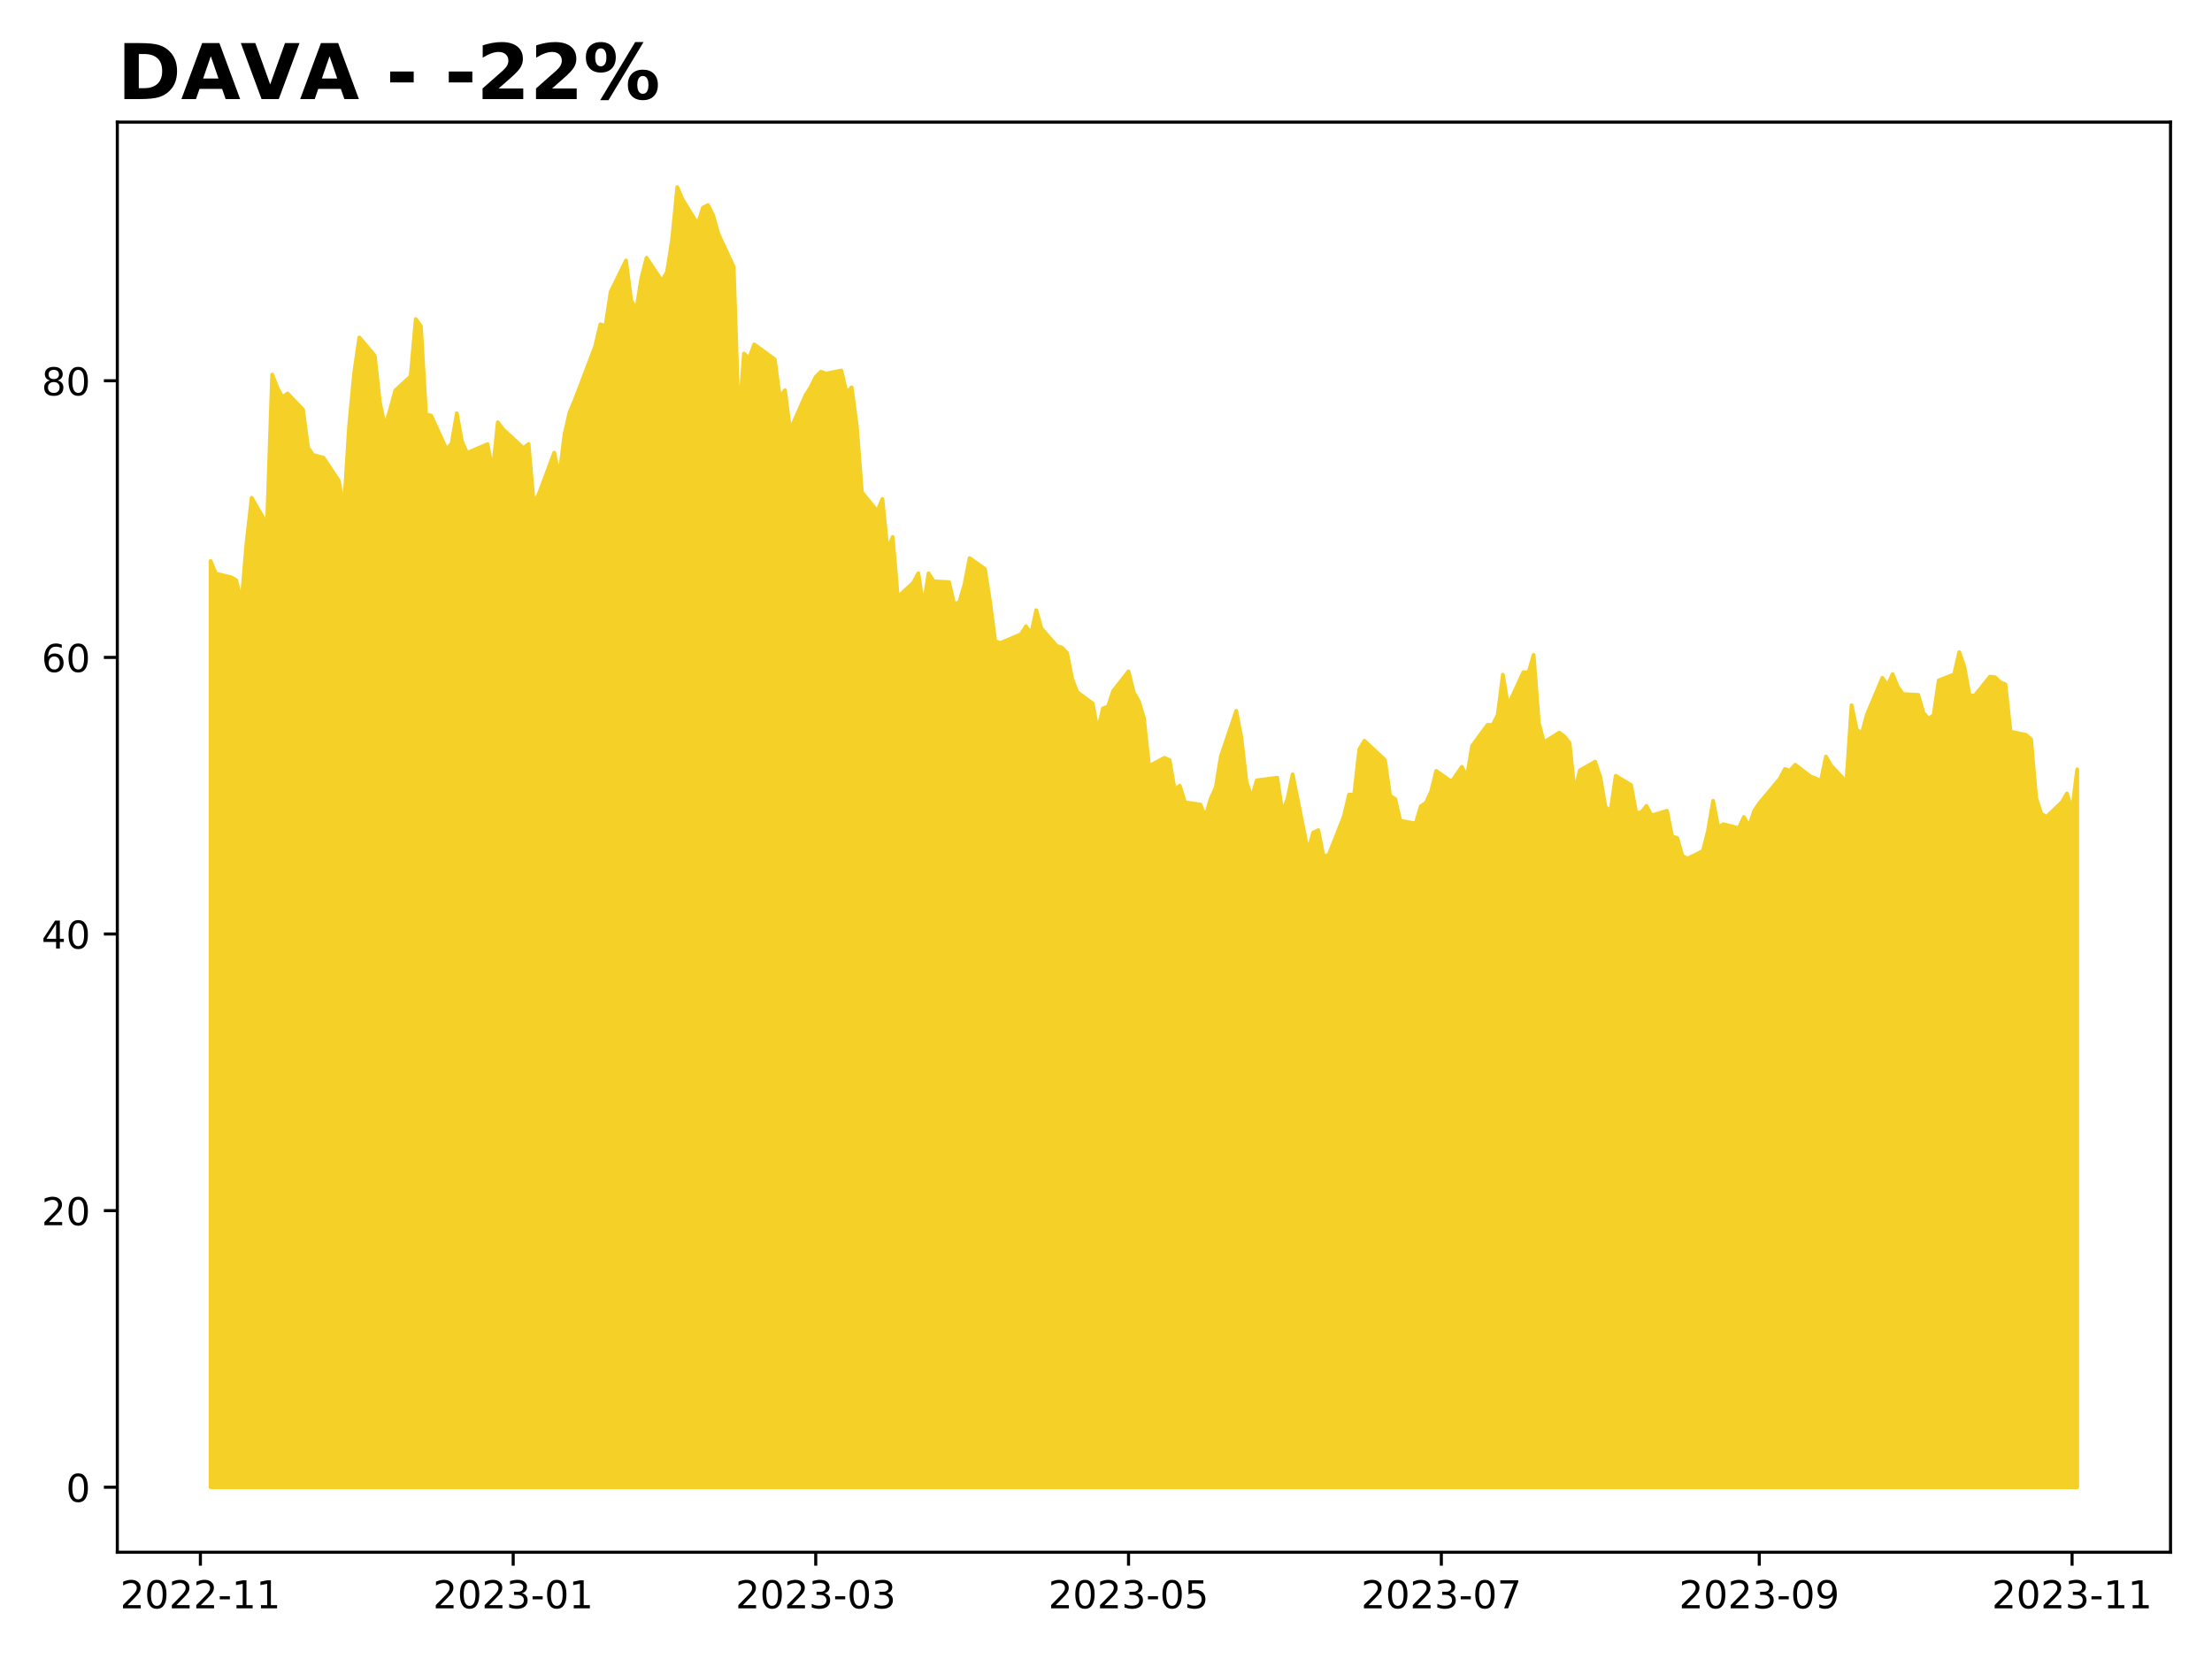
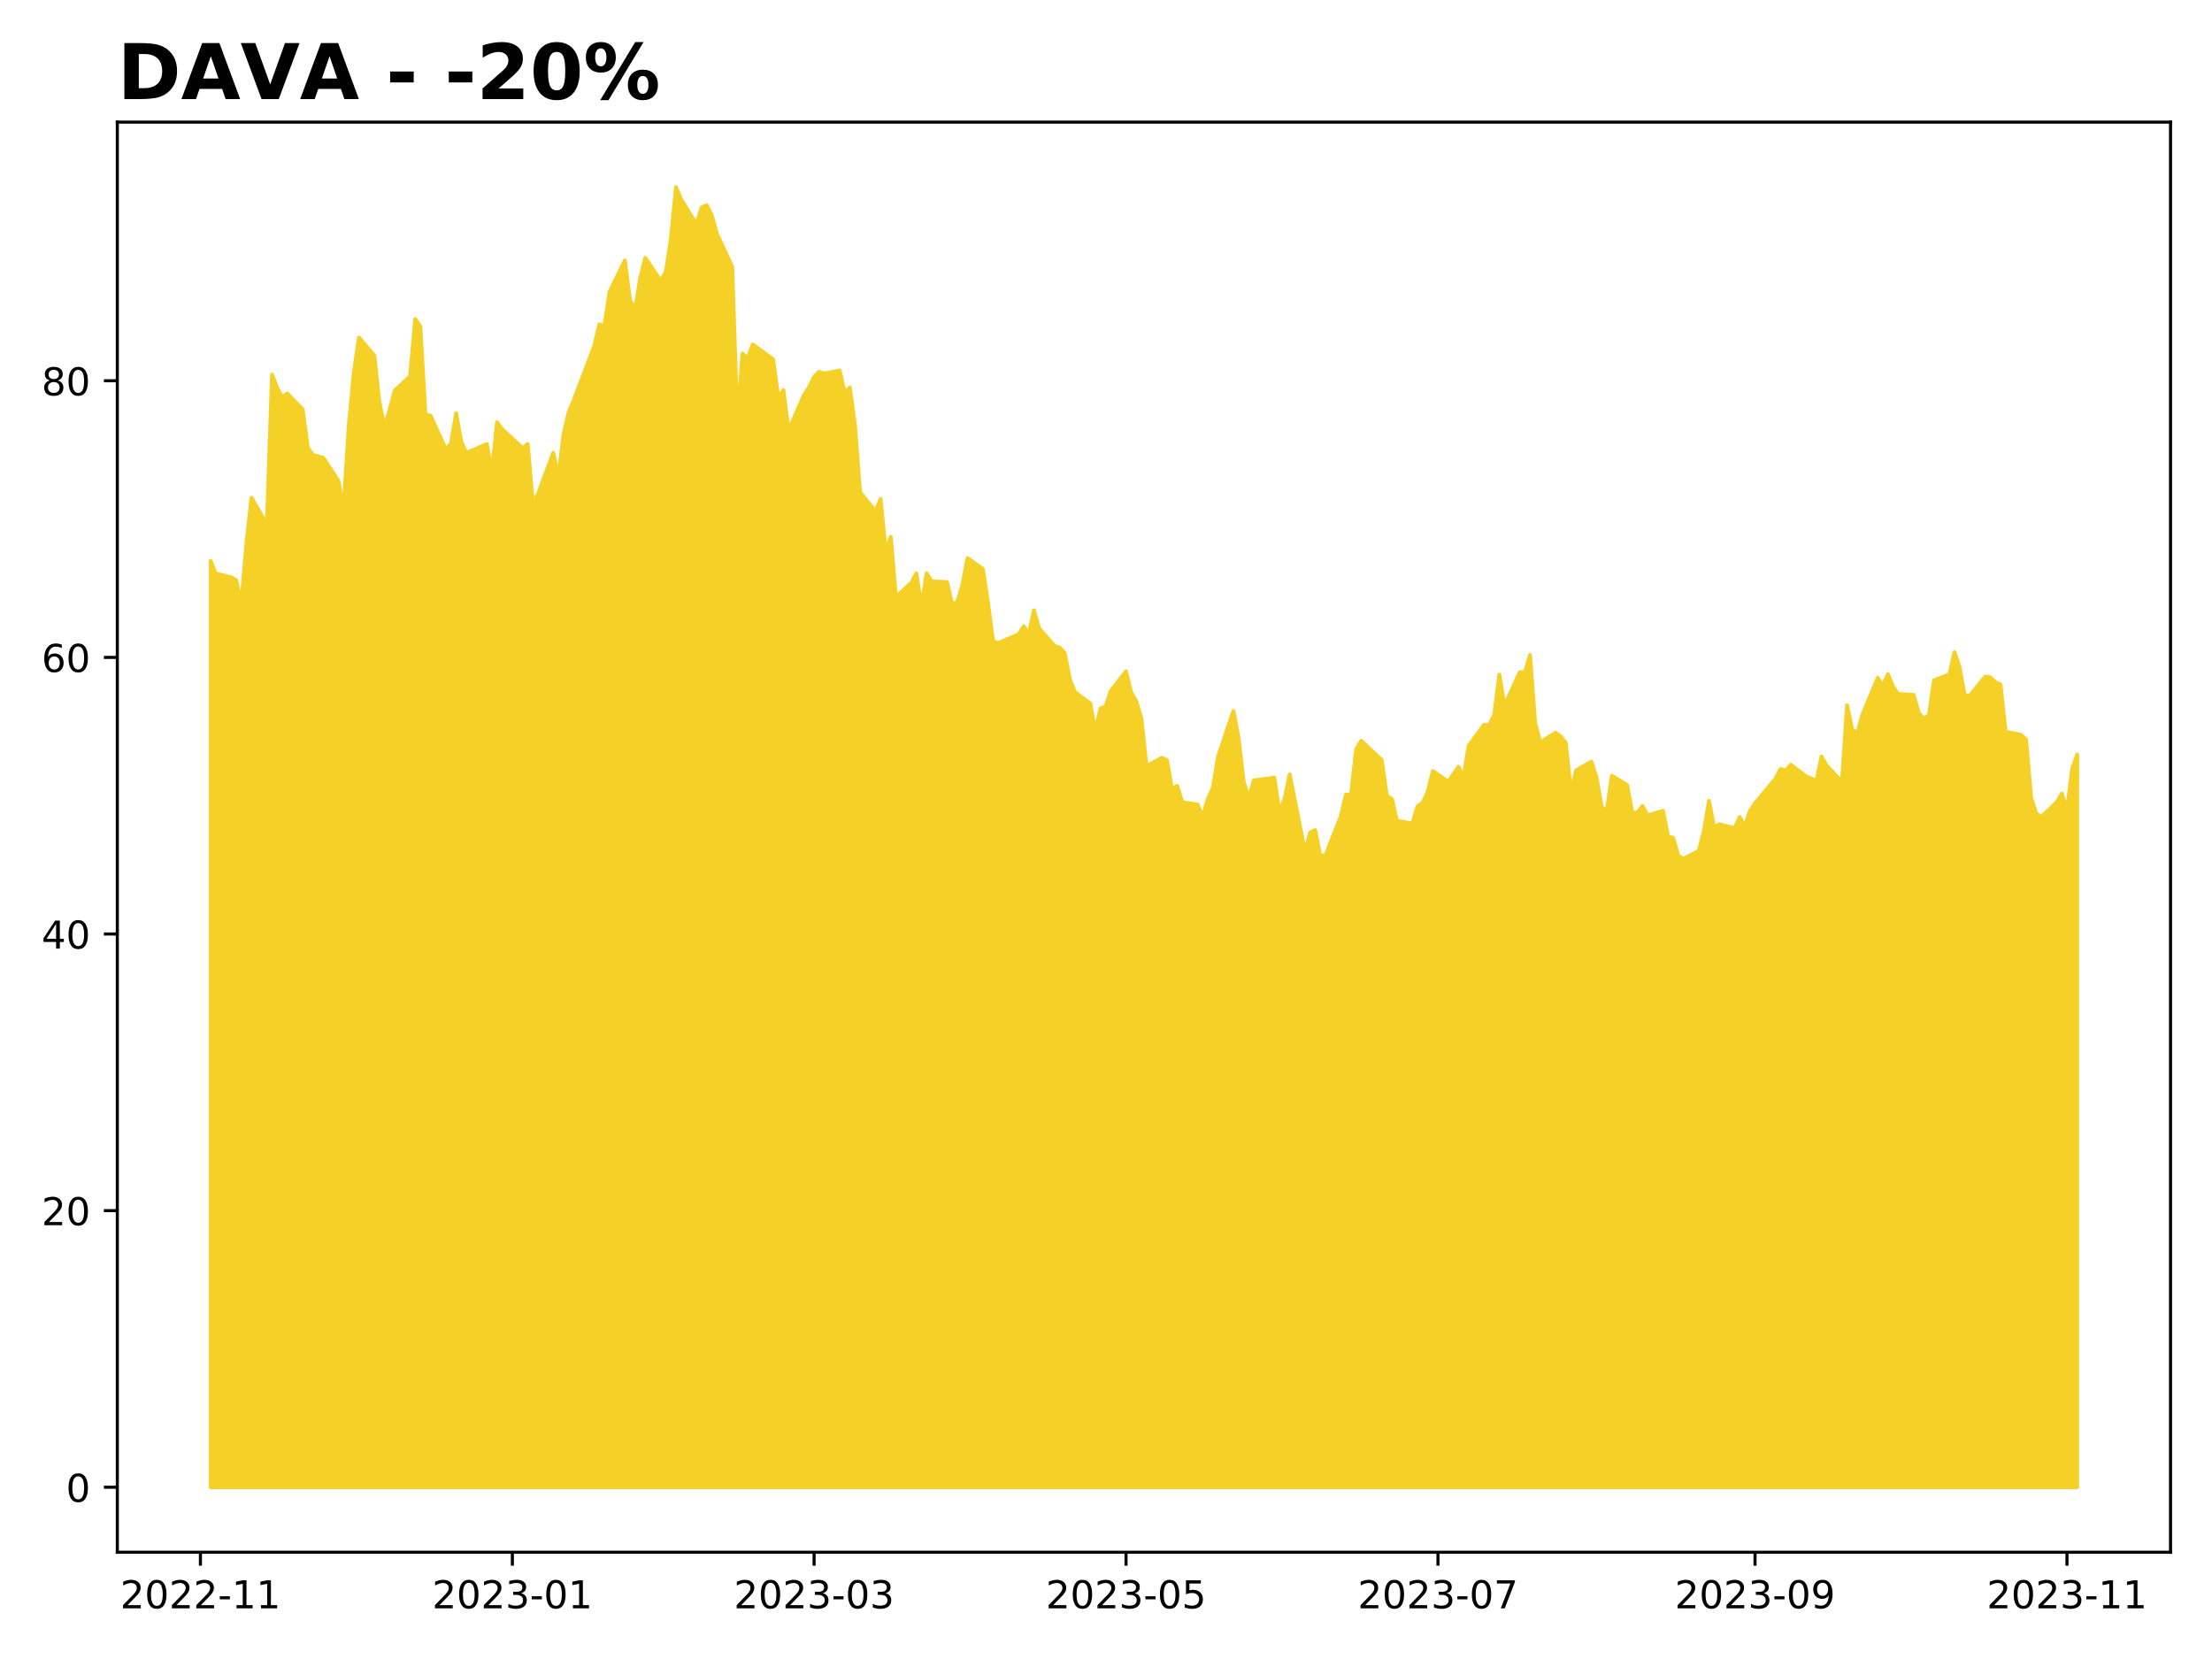
<svg xmlns="http://www.w3.org/2000/svg" xmlns:xlink="http://www.w3.org/1999/xlink" height="432pt" version="1.1" viewBox="0 0 576 432" width="576pt">
  <defs>
    <style type="text/css">
*{stroke-linecap:butt;stroke-linejoin:round;}
  </style>
  </defs>
  <g id="figure_1">
    <g id="patch_1">
      <path d="M 0 432  L 576 432  L 576 0  L 0 0  z " style="fill:#ffffff;" />
    </g>
    <g id="axes_1">
      <g id="patch_2">
        <path d="M 30.55 404.2  L 565.2 404.2  L 565.2 31.8  L 30.55 31.8  z " style="fill:#ffffff;" />
      </g>
      <g id="PolyCollection_1">
        <defs>
-           <path d="M 54.852 -44.727  L 54.852 -285.923  L 56.188 -282.645  L 60.193 -281.673  L 61.529 -280.917  L 62.864 -274.974  L 64.199 -290.605  L 65.535 -302.382  L 69.54 -295.467  L 70.876 -334.472  L 72.211 -331.05  L 73.546 -328.529  L 74.882 -329.538  L 78.887 -325.36  L 80.223 -315.42  L 81.558 -313.511  L 84.229 -312.826  L 88.235 -306.776  L 89.57 -299.609  L 90.905 -321.002  L 92.24 -335.012  L 93.576 -344.124  L 97.582 -339.406  L 98.917 -327.233  L 100.252 -321.002  L 101.587 -325.324  L 102.923 -330.33  L 106.929 -334.004  L 108.264 -348.914  L 109.599 -347.041  L 110.934 -324.135  L 112.27 -323.775  L 116.276 -314.987  L 117.611 -316.5  L 118.946 -324.387  L 120.281 -317.076  L 121.617 -314.051  L 126.958 -316.356  L 128.293 -309.189  L 129.628 -322.046  L 130.964 -320.246  L 136.305 -315.312  L 137.64 -316.392  L 138.976 -301.013  L 140.311 -303.354  L 144.317 -314.123  L 145.652 -307.964  L 146.987 -318.805  L 148.323 -324.64  L 149.658 -327.809  L 154.999 -341.855  L 156.334 -347.545  L 157.67 -347.149  L 159.005 -355.973  L 163.011 -364.185  L 164.346 -353.848  L 165.681 -351.291  L 167.017 -359.611  L 168.352 -364.869  L 172.358 -358.854  L 173.693 -361.195  L 175.028 -369.659  L 176.364 -383.273  L 177.699 -380.103  L 181.705 -373.621  L 183.04 -377.942  L 184.375 -378.591  L 185.711 -375.926  L 187.046 -371.136  L 191.052 -362.492  L 192.387 -322.046  L 193.722 -339.946  L 195.058 -338.65  L 196.393 -342.323  L 201.734 -338.433  L 203.069 -328.565  L 204.405 -330.402  L 205.74 -319.958  L 209.746 -329.069  L 211.081 -331.194  L 212.416 -333.859  L 213.752 -335.192  L 215.087 -334.724  L 219.093 -335.516  L 220.428 -329.754  L 221.763 -331.122  L 223.099 -321.146  L 224.434 -303.823  L 228.44 -298.888  L 229.775 -302.058  L 231.111 -288.696  L 232.446 -292.19  L 233.781 -276.559  L 237.787 -280.232  L 239.122 -282.718  L 240.458 -274.146  L 241.793 -282.718  L 243.128 -280.629  L 247.134 -280.413  L 248.469 -274.65  L 249.805 -275.226  L 251.14 -279.728  L 252.475 -286.679  L 256.481 -283.834  L 257.816 -275.19  L 259.152 -265.034  L 260.487 -264.566  L 265.828 -266.835  L 267.163 -268.924  L 268.499 -266.943  L 269.834 -273.101  L 271.169 -268.383  L 275.175 -263.809  L 276.51 -263.377  L 277.846 -262.009  L 279.181 -255.238  L 280.516 -251.78  L 284.522 -248.827  L 285.857 -241.696  L 287.193 -247.53  L 288.528 -248.035  L 289.863 -252.068  L 293.869 -257.183  L 295.204 -251.744  L 296.54 -249.403  L 297.875 -245.009  L 299.21 -232.512  L 303.216 -234.673  L 304.551 -234.061  L 305.887 -226.425  L 307.222 -227.398  L 308.557 -223.076  L 312.563 -222.5  L 313.898 -219.366  L 315.234 -223.976  L 316.569 -226.894  L 317.904 -235.033  L 321.91 -246.882  L 323.246 -239.895  L 324.581 -228.406  L 325.916 -224.264  L 327.251 -228.802  L 332.593 -229.487  L 333.928 -220.483  L 335.263 -223.976  L 336.598 -230.387  L 340.604 -210.29  L 341.94 -215.189  L 343.275 -215.837  L 344.61 -209.138  L 345.945 -209.282  L 349.951 -219.438  L 351.287 -225.093  L 352.622 -225.057  L 353.957 -236.87  L 355.292 -239.103  L 360.634 -234.097  L 361.969 -224.805  L 363.304 -223.94  L 364.639 -218.286  L 368.645 -217.566  L 369.981 -222.067  L 371.316 -222.968  L 372.651 -225.849  L 373.987 -231.251  L 377.992 -228.442  L 380.663 -232.332  L 381.998 -229.703  L 383.334 -237.77  L 387.339 -243.245  L 388.675 -243.209  L 390.01 -245.838  L 391.345 -256.318  L 392.681 -248.251  L 396.686 -256.966  L 398.022 -256.894  L 399.357 -261.468  L 400.692 -243.857  L 402.028 -238.707  L 406.033 -241.228  L 407.369 -240.219  L 408.704 -238.563  L 410.039 -225.705  L 411.375 -231.395  L 415.38 -233.664  L 416.716 -229.595  L 418.051 -221.923  L 419.386 -220.735  L 420.722 -229.991  L 424.728 -227.578  L 426.063 -220.303  L 427.398 -220.483  L 428.733 -222.139  L 430.069 -219.654  L 434.075 -220.879  L 435.41 -214.18  L 436.745 -213.784  L 438.08 -209.138  L 439.416 -208.418  L 443.422 -210.398  L 444.757 -215.621  L 446.092 -223.472  L 447.427 -216.521  L 448.763 -217.385  L 452.769 -216.341  L 454.104 -219.258  L 455.439 -216.809  L 456.774 -220.843  L 458.11 -222.824  L 463.451 -229.235  L 464.786 -231.756  L 466.122 -231.323  L 467.457 -232.872  L 471.463 -229.811  L 472.798 -229.307  L 474.133 -228.586  L 475.469 -234.997  L 476.804 -232.656  L 480.81 -228.406  L 482.145 -248.359  L 483.48 -242.02  L 484.816 -241.048  L 486.151 -245.946  L 490.157 -255.49  L 491.492 -253.509  L 492.827 -256.462  L 494.163 -253.185  L 495.498 -251.276  L 499.504 -251.06  L 500.839 -246.414  L 502.174 -244.865  L 503.51 -245.766  L 504.845 -254.842  L 508.851 -256.39  L 510.186 -262.189  L 511.521 -258.299  L 512.857 -250.916  L 514.192 -250.844  L 518.198 -255.814  L 519.533 -255.634  L 520.868 -254.337  L 522.204 -253.797  L 523.539 -241.48  L 527.545 -240.651  L 528.88 -239.499  L 530.215 -224.192  L 531.551 -220.123  L 532.886 -219.294  L 536.892 -223.112  L 538.227 -225.381  L 539.562 -221.059  L 540.898 -231.648  L 540.898 -44.727  L 540.898 -44.727  L 539.562 -44.727  L 538.227 -44.727  L 536.892 -44.727  L 532.886 -44.727  L 531.551 -44.727  L 530.215 -44.727  L 528.88 -44.727  L 527.545 -44.727  L 523.539 -44.727  L 522.204 -44.727  L 520.868 -44.727  L 519.533 -44.727  L 518.198 -44.727  L 514.192 -44.727  L 512.857 -44.727  L 511.521 -44.727  L 510.186 -44.727  L 508.851 -44.727  L 504.845 -44.727  L 503.51 -44.727  L 502.174 -44.727  L 500.839 -44.727  L 499.504 -44.727  L 495.498 -44.727  L 494.163 -44.727  L 492.827 -44.727  L 491.492 -44.727  L 490.157 -44.727  L 486.151 -44.727  L 484.816 -44.727  L 483.48 -44.727  L 482.145 -44.727  L 480.81 -44.727  L 476.804 -44.727  L 475.469 -44.727  L 474.133 -44.727  L 472.798 -44.727  L 471.463 -44.727  L 467.457 -44.727  L 466.122 -44.727  L 464.786 -44.727  L 463.451 -44.727  L 458.11 -44.727  L 456.774 -44.727  L 455.439 -44.727  L 454.104 -44.727  L 452.769 -44.727  L 448.763 -44.727  L 447.427 -44.727  L 446.092 -44.727  L 444.757 -44.727  L 443.422 -44.727  L 439.416 -44.727  L 438.08 -44.727  L 436.745 -44.727  L 435.41 -44.727  L 434.075 -44.727  L 430.069 -44.727  L 428.733 -44.727  L 427.398 -44.727  L 426.063 -44.727  L 424.728 -44.727  L 420.722 -44.727  L 419.386 -44.727  L 418.051 -44.727  L 416.716 -44.727  L 415.38 -44.727  L 411.375 -44.727  L 410.039 -44.727  L 408.704 -44.727  L 407.369 -44.727  L 406.033 -44.727  L 402.028 -44.727  L 400.692 -44.727  L 399.357 -44.727  L 398.022 -44.727  L 396.686 -44.727  L 392.681 -44.727  L 391.345 -44.727  L 390.01 -44.727  L 388.675 -44.727  L 387.339 -44.727  L 383.334 -44.727  L 381.998 -44.727  L 380.663 -44.727  L 377.992 -44.727  L 373.987 -44.727  L 372.651 -44.727  L 371.316 -44.727  L 369.981 -44.727  L 368.645 -44.727  L 364.639 -44.727  L 363.304 -44.727  L 361.969 -44.727  L 360.634 -44.727  L 355.292 -44.727  L 353.957 -44.727  L 352.622 -44.727  L 351.287 -44.727  L 349.951 -44.727  L 345.945 -44.727  L 344.61 -44.727  L 343.275 -44.727  L 341.94 -44.727  L 340.604 -44.727  L 336.598 -44.727  L 335.263 -44.727  L 333.928 -44.727  L 332.593 -44.727  L 327.251 -44.727  L 325.916 -44.727  L 324.581 -44.727  L 323.246 -44.727  L 321.91 -44.727  L 317.904 -44.727  L 316.569 -44.727  L 315.234 -44.727  L 313.898 -44.727  L 312.563 -44.727  L 308.557 -44.727  L 307.222 -44.727  L 305.887 -44.727  L 304.551 -44.727  L 303.216 -44.727  L 299.21 -44.727  L 297.875 -44.727  L 296.54 -44.727  L 295.204 -44.727  L 293.869 -44.727  L 289.863 -44.727  L 288.528 -44.727  L 287.193 -44.727  L 285.857 -44.727  L 284.522 -44.727  L 280.516 -44.727  L 279.181 -44.727  L 277.846 -44.727  L 276.51 -44.727  L 275.175 -44.727  L 271.169 -44.727  L 269.834 -44.727  L 268.499 -44.727  L 267.163 -44.727  L 265.828 -44.727  L 260.487 -44.727  L 259.152 -44.727  L 257.816 -44.727  L 256.481 -44.727  L 252.475 -44.727  L 251.14 -44.727  L 249.805 -44.727  L 248.469 -44.727  L 247.134 -44.727  L 243.128 -44.727  L 241.793 -44.727  L 240.458 -44.727  L 239.122 -44.727  L 237.787 -44.727  L 233.781 -44.727  L 232.446 -44.727  L 231.111 -44.727  L 229.775 -44.727  L 228.44 -44.727  L 224.434 -44.727  L 223.099 -44.727  L 221.763 -44.727  L 220.428 -44.727  L 219.093 -44.727  L 215.087 -44.727  L 213.752 -44.727  L 212.416 -44.727  L 211.081 -44.727  L 209.746 -44.727  L 205.74 -44.727  L 204.405 -44.727  L 203.069 -44.727  L 201.734 -44.727  L 196.393 -44.727  L 195.058 -44.727  L 193.722 -44.727  L 192.387 -44.727  L 191.052 -44.727  L 187.046 -44.727  L 185.711 -44.727  L 184.375 -44.727  L 183.04 -44.727  L 181.705 -44.727  L 177.699 -44.727  L 176.364 -44.727  L 175.028 -44.727  L 173.693 -44.727  L 172.358 -44.727  L 168.352 -44.727  L 167.017 -44.727  L 165.681 -44.727  L 164.346 -44.727  L 163.011 -44.727  L 159.005 -44.727  L 157.67 -44.727  L 156.334 -44.727  L 154.999 -44.727  L 149.658 -44.727  L 148.323 -44.727  L 146.987 -44.727  L 145.652 -44.727  L 144.317 -44.727  L 140.311 -44.727  L 138.976 -44.727  L 137.64 -44.727  L 136.305 -44.727  L 130.964 -44.727  L 129.628 -44.727  L 128.293 -44.727  L 126.958 -44.727  L 121.617 -44.727  L 120.281 -44.727  L 118.946 -44.727  L 117.611 -44.727  L 116.276 -44.727  L 112.27 -44.727  L 110.934 -44.727  L 109.599 -44.727  L 108.264 -44.727  L 106.929 -44.727  L 102.923 -44.727  L 101.587 -44.727  L 100.252 -44.727  L 98.917 -44.727  L 97.582 -44.727  L 93.576 -44.727  L 92.24 -44.727  L 90.905 -44.727  L 89.57 -44.727  L 88.235 -44.727  L 84.229 -44.727  L 81.558 -44.727  L 80.223 -44.727  L 78.887 -44.727  L 74.882 -44.727  L 73.546 -44.727  L 72.211 -44.727  L 70.876 -44.727  L 69.54 -44.727  L 65.535 -44.727  L 64.199 -44.727  L 62.864 -44.727  L 61.529 -44.727  L 60.193 -44.727  L 56.188 -44.727  L 54.852 -44.727  z " id="m328bd14283" style="stroke:#f5d128;" />
+           <path d="M 54.852 -44.727  L 54.852 -285.923  L 56.184 -282.645  L 60.179 -281.673  L 61.51 -280.917  L 62.842 -274.974  L 64.174 -290.605  L 65.505 -302.382  L 69.5 -295.467  L 70.832 -334.472  L 72.163 -331.05  L 73.495 -328.529  L 74.827 -329.538  L 78.822 -325.36  L 80.153 -315.42  L 81.485 -313.511  L 84.148 -312.826  L 88.143 -306.776  L 89.475 -299.609  L 90.806 -321.002  L 92.138 -335.012  L 93.47 -344.124  L 97.464 -339.406  L 98.796 -327.233  L 100.128 -321.002  L 101.459 -325.324  L 102.791 -330.33  L 106.786 -334.004  L 108.118 -348.914  L 109.449 -347.041  L 110.781 -324.135  L 112.112 -323.775  L 116.107 -314.987  L 117.439 -316.5  L 118.771 -324.387  L 120.102 -317.076  L 121.434 -314.051  L 126.76 -316.356  L 128.092 -309.189  L 129.424 -322.046  L 130.755 -320.246  L 136.082 -315.312  L 137.413 -316.392  L 138.745 -301.013  L 140.077 -303.354  L 144.072 -314.123  L 145.403 -307.964  L 146.735 -318.805  L 148.066 -324.64  L 149.398 -327.809  L 154.725 -341.855  L 156.056 -347.545  L 157.388 -347.149  L 158.72 -355.973  L 162.714 -364.185  L 164.046 -353.848  L 165.378 -351.291  L 166.709 -359.611  L 168.041 -364.869  L 172.036 -358.854  L 173.367 -361.195  L 174.699 -369.659  L 176.031 -383.273  L 177.362 -380.103  L 181.357 -373.621  L 182.689 -377.942  L 184.021 -378.591  L 185.352 -375.926  L 186.684 -371.136  L 190.679 -362.492  L 192.01 -322.046  L 193.342 -339.946  L 194.674 -338.65  L 196.005 -342.323  L 201.332 -338.433  L 202.663 -328.565  L 203.995 -330.402  L 205.327 -319.958  L 209.322 -329.069  L 210.653 -331.194  L 211.985 -333.859  L 213.316 -335.192  L 214.648 -334.724  L 218.643 -335.516  L 219.975 -329.754  L 221.306 -331.122  L 222.638 -321.146  L 223.969 -303.823  L 227.964 -298.888  L 229.296 -302.058  L 230.628 -288.696  L 231.959 -292.19  L 233.291 -276.559  L 237.286 -280.232  L 238.617 -282.718  L 239.949 -274.146  L 241.281 -282.718  L 242.612 -280.629  L 246.607 -280.413  L 247.939 -274.65  L 249.27 -275.226  L 250.602 -279.728  L 251.934 -286.679  L 255.929 -283.834  L 257.26 -275.19  L 258.592 -265.034  L 259.924 -264.566  L 265.25 -266.835  L 266.582 -268.924  L 267.913 -266.943  L 269.245 -273.101  L 270.577 -268.383  L 274.571 -263.809  L 275.903 -263.377  L 277.235 -262.009  L 278.566 -255.238  L 279.898 -251.78  L 283.893 -248.827  L 285.225 -241.696  L 286.556 -247.53  L 287.888 -248.035  L 289.219 -252.068  L 293.214 -257.183  L 294.546 -251.744  L 295.878 -249.403  L 297.209 -245.009  L 298.541 -232.512  L 302.536 -234.673  L 303.867 -234.061  L 305.199 -226.425  L 306.531 -227.398  L 307.862 -223.076  L 311.857 -222.5  L 313.189 -219.366  L 314.52 -223.976  L 315.852 -226.894  L 317.184 -235.033  L 321.179 -246.882  L 322.51 -239.895  L 323.842 -228.406  L 325.173 -224.264  L 326.505 -228.802  L 331.832 -229.487  L 333.163 -220.483  L 334.495 -223.976  L 335.826 -230.387  L 339.821 -210.29  L 341.153 -215.189  L 342.485 -215.837  L 343.816 -209.138  L 345.148 -209.282  L 349.143 -219.438  L 350.474 -225.093  L 351.806 -225.057  L 353.138 -236.87  L 354.469 -239.103  L 359.796 -234.097  L 361.127 -224.805  L 362.459 -223.94  L 363.791 -218.286  L 367.786 -217.566  L 369.117 -222.067  L 370.449 -222.968  L 371.781 -225.849  L 373.112 -231.251  L 377.107 -228.442  L 379.77 -232.332  L 381.102 -229.703  L 382.434 -237.77  L 386.428 -243.245  L 387.76 -243.209  L 389.092 -245.838  L 390.423 -256.318  L 391.755 -248.251  L 395.75 -256.966  L 397.082 -256.894  L 398.413 -261.468  L 399.745 -243.857  L 401.076 -238.707  L 405.071 -241.228  L 406.403 -240.219  L 407.735 -238.563  L 409.066 -225.705  L 410.398 -231.395  L 414.393 -233.664  L 415.724 -229.595  L 417.056 -221.923  L 418.388 -220.735  L 419.719 -229.991  L 423.714 -227.578  L 425.046 -220.303  L 426.377 -220.483  L 427.709 -222.139  L 429.041 -219.654  L 433.036 -220.879  L 434.367 -214.18  L 435.699 -213.784  L 437.03 -209.138  L 438.362 -208.418  L 442.357 -210.398  L 443.689 -215.621  L 445.02 -223.472  L 446.352 -216.521  L 447.684 -217.385  L 451.678 -216.341  L 453.01 -219.258  L 454.342 -216.809  L 455.673 -220.843  L 457.005 -222.824  L 462.331 -229.235  L 463.663 -231.756  L 464.995 -231.323  L 466.326 -232.872  L 470.321 -229.811  L 471.653 -229.307  L 472.985 -228.586  L 474.316 -234.997  L 475.648 -232.656  L 479.643 -228.406  L 480.974 -248.359  L 482.306 -242.02  L 483.638 -241.048  L 484.969 -245.946  L 488.964 -255.49  L 490.296 -253.509  L 491.627 -256.462  L 492.959 -253.185  L 494.291 -251.276  L 498.286 -251.06  L 499.617 -246.414  L 500.949 -244.865  L 502.28 -245.766  L 503.612 -254.842  L 507.607 -256.39  L 508.939 -262.189  L 510.27 -258.299  L 511.602 -250.916  L 512.933 -250.844  L 516.928 -255.814  L 518.26 -255.634  L 519.592 -254.337  L 520.923 -253.797  L 522.255 -241.48  L 526.25 -240.651  L 527.581 -239.499  L 528.913 -224.192  L 530.245 -220.123  L 531.576 -219.294  L 535.571 -223.112  L 536.903 -225.381  L 538.234 -221.059  L 539.566 -231.648  L 540.898 -235.537  L 540.898 -44.727  L 540.898 -44.727  L 539.566 -44.727  L 538.234 -44.727  L 536.903 -44.727  L 535.571 -44.727  L 531.576 -44.727  L 530.245 -44.727  L 528.913 -44.727  L 527.581 -44.727  L 526.25 -44.727  L 522.255 -44.727  L 520.923 -44.727  L 519.592 -44.727  L 518.26 -44.727  L 516.928 -44.727  L 512.933 -44.727  L 511.602 -44.727  L 510.27 -44.727  L 508.939 -44.727  L 507.607 -44.727  L 503.612 -44.727  L 502.28 -44.727  L 500.949 -44.727  L 499.617 -44.727  L 498.286 -44.727  L 494.291 -44.727  L 492.959 -44.727  L 491.627 -44.727  L 490.296 -44.727  L 488.964 -44.727  L 484.969 -44.727  L 483.638 -44.727  L 482.306 -44.727  L 480.974 -44.727  L 479.643 -44.727  L 475.648 -44.727  L 474.316 -44.727  L 472.985 -44.727  L 471.653 -44.727  L 470.321 -44.727  L 466.326 -44.727  L 464.995 -44.727  L 463.663 -44.727  L 462.331 -44.727  L 457.005 -44.727  L 455.673 -44.727  L 454.342 -44.727  L 453.01 -44.727  L 451.678 -44.727  L 447.684 -44.727  L 446.352 -44.727  L 445.02 -44.727  L 443.689 -44.727  L 442.357 -44.727  L 438.362 -44.727  L 437.03 -44.727  L 435.699 -44.727  L 434.367 -44.727  L 433.036 -44.727  L 429.041 -44.727  L 427.709 -44.727  L 426.377 -44.727  L 425.046 -44.727  L 423.714 -44.727  L 419.719 -44.727  L 418.388 -44.727  L 417.056 -44.727  L 415.724 -44.727  L 414.393 -44.727  L 410.398 -44.727  L 409.066 -44.727  L 407.735 -44.727  L 406.403 -44.727  L 405.071 -44.727  L 401.076 -44.727  L 399.745 -44.727  L 398.413 -44.727  L 397.082 -44.727  L 395.75 -44.727  L 391.755 -44.727  L 390.423 -44.727  L 389.092 -44.727  L 387.76 -44.727  L 386.428 -44.727  L 382.434 -44.727  L 381.102 -44.727  L 379.77 -44.727  L 377.107 -44.727  L 373.112 -44.727  L 371.781 -44.727  L 370.449 -44.727  L 369.117 -44.727  L 367.786 -44.727  L 363.791 -44.727  L 362.459 -44.727  L 361.127 -44.727  L 359.796 -44.727  L 354.469 -44.727  L 353.138 -44.727  L 351.806 -44.727  L 350.474 -44.727  L 349.143 -44.727  L 345.148 -44.727  L 343.816 -44.727  L 342.485 -44.727  L 341.153 -44.727  L 339.821 -44.727  L 335.826 -44.727  L 334.495 -44.727  L 333.163 -44.727  L 331.832 -44.727  L 326.505 -44.727  L 325.173 -44.727  L 323.842 -44.727  L 322.51 -44.727  L 321.179 -44.727  L 317.184 -44.727  L 315.852 -44.727  L 314.52 -44.727  L 313.189 -44.727  L 311.857 -44.727  L 307.862 -44.727  L 306.531 -44.727  L 305.199 -44.727  L 303.867 -44.727  L 302.536 -44.727  L 298.541 -44.727  L 297.209 -44.727  L 295.878 -44.727  L 294.546 -44.727  L 293.214 -44.727  L 289.219 -44.727  L 287.888 -44.727  L 286.556 -44.727  L 285.225 -44.727  L 283.893 -44.727  L 279.898 -44.727  L 278.566 -44.727  L 277.235 -44.727  L 275.903 -44.727  L 274.571 -44.727  L 270.577 -44.727  L 269.245 -44.727  L 267.913 -44.727  L 266.582 -44.727  L 265.25 -44.727  L 259.924 -44.727  L 258.592 -44.727  L 257.26 -44.727  L 255.929 -44.727  L 251.934 -44.727  L 250.602 -44.727  L 249.27 -44.727  L 247.939 -44.727  L 246.607 -44.727  L 242.612 -44.727  L 241.281 -44.727  L 239.949 -44.727  L 238.617 -44.727  L 237.286 -44.727  L 233.291 -44.727  L 231.959 -44.727  L 230.628 -44.727  L 229.296 -44.727  L 227.964 -44.727  L 223.969 -44.727  L 222.638 -44.727  L 221.306 -44.727  L 219.975 -44.727  L 218.643 -44.727  L 214.648 -44.727  L 213.316 -44.727  L 211.985 -44.727  L 210.653 -44.727  L 209.322 -44.727  L 205.327 -44.727  L 203.995 -44.727  L 202.663 -44.727  L 201.332 -44.727  L 196.005 -44.727  L 194.674 -44.727  L 193.342 -44.727  L 192.01 -44.727  L 190.679 -44.727  L 186.684 -44.727  L 185.352 -44.727  L 184.021 -44.727  L 182.689 -44.727  L 181.357 -44.727  L 177.362 -44.727  L 176.031 -44.727  L 174.699 -44.727  L 173.367 -44.727  L 172.036 -44.727  L 168.041 -44.727  L 166.709 -44.727  L 165.378 -44.727  L 164.046 -44.727  L 162.714 -44.727  L 158.72 -44.727  L 157.388 -44.727  L 156.056 -44.727  L 154.725 -44.727  L 149.398 -44.727  L 148.066 -44.727  L 146.735 -44.727  L 145.403 -44.727  L 144.072 -44.727  L 140.077 -44.727  L 138.745 -44.727  L 137.413 -44.727  L 136.082 -44.727  L 130.755 -44.727  L 129.424 -44.727  L 128.092 -44.727  L 126.76 -44.727  L 121.434 -44.727  L 120.102 -44.727  L 118.771 -44.727  L 117.439 -44.727  L 116.107 -44.727  L 112.112 -44.727  L 110.781 -44.727  L 109.449 -44.727  L 108.118 -44.727  L 106.786 -44.727  L 102.791 -44.727  L 101.459 -44.727  L 100.128 -44.727  L 98.796 -44.727  L 97.464 -44.727  L 93.47 -44.727  L 92.138 -44.727  L 90.806 -44.727  L 89.475 -44.727  L 88.143 -44.727  L 84.148 -44.727  L 81.485 -44.727  L 80.153 -44.727  L 78.822 -44.727  L 74.827 -44.727  L 73.495 -44.727  L 72.163 -44.727  L 70.832 -44.727  L 69.5 -44.727  L 65.505 -44.727  L 64.174 -44.727  L 62.842 -44.727  L 61.51 -44.727  L 60.179 -44.727  L 56.184 -44.727  L 54.852 -44.727  z " id="mdbda135a3f" style="stroke:#f5d128;" />
        </defs>
-         <g clip-path="url(#pbb824bae0f)">
-           <use style="fill:#f5d128;stroke:#f5d128;" x="0" xlink:href="#m328bd14283" y="432" />
+         <g clip-path="url(#p4df8dcd697)">
+           <use style="fill:#f5d128;stroke:#f5d128;" x="0" xlink:href="#mdbda135a3f" y="432" />
        </g>
      </g>
      <g id="matplotlib.axis_1">
        <g id="xtick_1">
          <g id="line2d_1">
            <defs>
-               <path d="M 0 0  L 0 3.5  " id="m3e96bea326" style="stroke:#000000;stroke-width:0.8;" />
-             </defs>
-             <g>
-               <use style="stroke:#000000;stroke-width:0.8;" x="52.182" xlink:href="#m3e96bea326" y="404.2" />
+               <path d="M 0 0  L 0 3.5  " id="m73135dceb4" style="stroke:#000000;stroke-width:0.8;" />
+             </defs>
+             <g>
+               <use style="stroke:#000000;stroke-width:0.8;" x="52.189" xlink:href="#m73135dceb4" y="404.2" />
            </g>
          </g>
          <g id="text_1">
            <defs>
              <path d="M 19.188 8.297  L 53.609 8.297  L 53.609 0  L 7.328 0  L 7.328 8.297  Q 12.938 14.109 22.625 23.891  Q 32.328 33.688 34.812 36.531  Q 39.547 41.844 41.422 45.531  Q 43.312 49.219 43.312 52.781  Q 43.312 58.594 39.234 62.25  Q 35.156 65.922 28.609 65.922  Q 23.969 65.922 18.812 64.312  Q 13.672 62.703 7.812 59.422  L 7.812 69.391  Q 13.766 71.781 18.938 73  Q 24.125 74.219 28.422 74.219  Q 39.75 74.219 46.484 68.547  Q 53.219 62.891 53.219 53.422  Q 53.219 48.922 51.531 44.891  Q 49.859 40.875 45.406 35.406  Q 44.188 33.984 37.641 27.219  Q 31.109 20.453 19.188 8.297  z " id="DejaVuSans-50" />
              <path d="M 31.781 66.406  Q 24.172 66.406 20.328 58.906  Q 16.5 51.422 16.5 36.375  Q 16.5 21.391 20.328 13.891  Q 24.172 6.391 31.781 6.391  Q 39.453 6.391 43.281 13.891  Q 47.125 21.391 47.125 36.375  Q 47.125 51.422 43.281 58.906  Q 39.453 66.406 31.781 66.406  z M 31.781 74.219  Q 44.047 74.219 50.516 64.516  Q 56.984 54.828 56.984 36.375  Q 56.984 17.969 50.516 8.266  Q 44.047 -1.422 31.781 -1.422  Q 19.531 -1.422 13.062 8.266  Q 6.594 17.969 6.594 36.375  Q 6.594 54.828 13.062 64.516  Q 19.531 74.219 31.781 74.219  z " id="DejaVuSans-48" />
              <path d="M 4.891 31.391  L 31.203 31.391  L 31.203 23.391  L 4.891 23.391  z " id="DejaVuSans-45" />
              <path d="M 12.406 8.297  L 28.516 8.297  L 28.516 63.922  L 10.984 60.406  L 10.984 69.391  L 28.422 72.906  L 38.281 72.906  L 38.281 8.297  L 54.391 8.297  L 54.391 0  L 12.406 0  z " id="DejaVuSans-49" />
            </defs>
-             <g transform="translate(31.29029 418.7984)scale(0.1 -0.1)">
+             <g transform="translate(31.2976 418.7984)scale(0.1 -0.1)">
              <use xlink:href="#DejaVuSans-50" />
              <use x="63.623" xlink:href="#DejaVuSans-48" />
              <use x="127.246" xlink:href="#DejaVuSans-50" />
              <use x="190.869" xlink:href="#DejaVuSans-50" />
              <use x="254.492" xlink:href="#DejaVuSans-45" />
              <use x="290.576" xlink:href="#DejaVuSans-49" />
              <use x="354.199" xlink:href="#DejaVuSans-49" />
            </g>
          </g>
        </g>
        <g id="xtick_2">
          <g id="line2d_2">
            <g>
-               <use style="stroke:#000000;stroke-width:0.8;" x="133.634" xlink:href="#m3e96bea326" y="404.2" />
+               <use style="stroke:#000000;stroke-width:0.8;" x="133.419" xlink:href="#m73135dceb4" y="404.2" />
            </g>
          </g>
          <g id="text_2">
            <defs>
              <path d="M 40.578 39.312  Q 47.656 37.797 51.625 33  Q 55.609 28.219 55.609 21.188  Q 55.609 10.406 48.188 4.484  Q 40.766 -1.422 27.094 -1.422  Q 22.516 -1.422 17.656 -0.516  Q 12.797 0.391 7.625 2.203  L 7.625 11.719  Q 11.719 9.328 16.594 8.109  Q 21.484 6.891 26.812 6.891  Q 36.078 6.891 40.938 10.547  Q 45.797 14.203 45.797 21.188  Q 45.797 27.641 41.281 31.266  Q 36.766 34.906 28.719 34.906  L 20.219 34.906  L 20.219 43.016  L 29.109 43.016  Q 36.375 43.016 40.234 45.922  Q 44.094 48.828 44.094 54.297  Q 44.094 59.906 40.109 62.906  Q 36.141 65.922 28.719 65.922  Q 24.656 65.922 20.016 65.031  Q 15.375 64.156 9.812 62.312  L 9.812 71.094  Q 15.438 72.656 20.344 73.438  Q 25.25 74.219 29.594 74.219  Q 40.828 74.219 47.359 69.109  Q 53.906 64.016 53.906 55.328  Q 53.906 49.266 50.438 45.094  Q 46.969 40.922 40.578 39.312  z " id="DejaVuSans-51" />
            </defs>
-             <g transform="translate(112.743 418.7984)scale(0.1 -0.1)">
+             <g transform="translate(112.5271 418.7984)scale(0.1 -0.1)">
              <use xlink:href="#DejaVuSans-50" />
              <use x="63.623" xlink:href="#DejaVuSans-48" />
              <use x="127.246" xlink:href="#DejaVuSans-50" />
              <use x="190.869" xlink:href="#DejaVuSans-51" />
              <use x="254.492" xlink:href="#DejaVuSans-45" />
              <use x="290.576" xlink:href="#DejaVuSans-48" />
              <use x="354.199" xlink:href="#DejaVuSans-49" />
            </g>
          </g>
        </g>
        <g id="xtick_3">
          <g id="line2d_3">
            <g>
-               <use style="stroke:#000000;stroke-width:0.8;" x="212.416" xlink:href="#m3e96bea326" y="404.2" />
+               <use style="stroke:#000000;stroke-width:0.8;" x="211.985" xlink:href="#m73135dceb4" y="404.2" />
            </g>
          </g>
          <g id="text_3">
-             <g transform="translate(191.5251 418.7984)scale(0.1 -0.1)">
+             <g transform="translate(191.0934 418.7984)scale(0.1 -0.1)">
              <use xlink:href="#DejaVuSans-50" />
              <use x="63.623" xlink:href="#DejaVuSans-48" />
              <use x="127.246" xlink:href="#DejaVuSans-50" />
              <use x="190.869" xlink:href="#DejaVuSans-51" />
              <use x="254.492" xlink:href="#DejaVuSans-45" />
              <use x="290.576" xlink:href="#DejaVuSans-48" />
              <use x="354.199" xlink:href="#DejaVuSans-51" />
            </g>
          </g>
        </g>
        <g id="xtick_4">
          <g id="line2d_4">
            <g>
-               <use style="stroke:#000000;stroke-width:0.8;" x="293.869" xlink:href="#m3e96bea326" y="404.2" />
+               <use style="stroke:#000000;stroke-width:0.8;" x="293.214" xlink:href="#m73135dceb4" y="404.2" />
            </g>
          </g>
          <g id="text_4">
            <defs>
              <path d="M 10.797 72.906  L 49.516 72.906  L 49.516 64.594  L 19.828 64.594  L 19.828 46.734  Q 21.969 47.469 24.109 47.828  Q 26.266 48.188 28.422 48.188  Q 40.625 48.188 47.75 41.5  Q 54.891 34.812 54.891 23.391  Q 54.891 11.625 47.562 5.094  Q 40.234 -1.422 26.906 -1.422  Q 22.312 -1.422 17.547 -0.641  Q 12.797 0.141 7.719 1.703  L 7.719 11.625  Q 12.109 9.234 16.797 8.062  Q 21.484 6.891 26.703 6.891  Q 35.156 6.891 40.078 11.328  Q 45.016 15.766 45.016 23.391  Q 45.016 31 40.078 35.438  Q 35.156 39.891 26.703 39.891  Q 22.75 39.891 18.812 39.016  Q 14.891 38.141 10.797 36.281  z " id="DejaVuSans-53" />
            </defs>
-             <g transform="translate(272.9777 418.7984)scale(0.1 -0.1)">
+             <g transform="translate(272.3229 418.7984)scale(0.1 -0.1)">
              <use xlink:href="#DejaVuSans-50" />
              <use x="63.623" xlink:href="#DejaVuSans-48" />
              <use x="127.246" xlink:href="#DejaVuSans-50" />
              <use x="190.869" xlink:href="#DejaVuSans-51" />
              <use x="254.492" xlink:href="#DejaVuSans-45" />
              <use x="290.576" xlink:href="#DejaVuSans-48" />
              <use x="354.199" xlink:href="#DejaVuSans-53" />
            </g>
          </g>
        </g>
        <g id="xtick_5">
          <g id="line2d_5">
            <g>
-               <use style="stroke:#000000;stroke-width:0.8;" x="375.322" xlink:href="#m3e96bea326" y="404.2" />
+               <use style="stroke:#000000;stroke-width:0.8;" x="374.444" xlink:href="#m73135dceb4" y="404.2" />
            </g>
          </g>
          <g id="text_5">
            <defs>
              <path d="M 8.203 72.906  L 55.078 72.906  L 55.078 68.703  L 28.609 0  L 18.312 0  L 43.219 64.594  L 8.203 64.594  z " id="DejaVuSans-55" />
            </defs>
-             <g transform="translate(354.4304 418.7984)scale(0.1 -0.1)">
+             <g transform="translate(353.5524 418.7984)scale(0.1 -0.1)">
              <use xlink:href="#DejaVuSans-50" />
              <use x="63.623" xlink:href="#DejaVuSans-48" />
              <use x="127.246" xlink:href="#DejaVuSans-50" />
              <use x="190.869" xlink:href="#DejaVuSans-51" />
              <use x="254.492" xlink:href="#DejaVuSans-45" />
              <use x="290.576" xlink:href="#DejaVuSans-48" />
              <use x="354.199" xlink:href="#DejaVuSans-55" />
            </g>
          </g>
        </g>
        <g id="xtick_6">
          <g id="line2d_6">
            <g>
-               <use style="stroke:#000000;stroke-width:0.8;" x="458.11" xlink:href="#m3e96bea326" y="404.2" />
+               <use style="stroke:#000000;stroke-width:0.8;" x="457.005" xlink:href="#m73135dceb4" y="404.2" />
            </g>
          </g>
          <g id="text_6">
            <defs>
              <path d="M 10.984 1.516  L 10.984 10.5  Q 14.703 8.734 18.5 7.812  Q 22.312 6.891 25.984 6.891  Q 35.75 6.891 40.891 13.453  Q 46.047 20.016 46.781 33.406  Q 43.953 29.203 39.594 26.953  Q 35.25 24.703 29.984 24.703  Q 19.047 24.703 12.672 31.312  Q 6.297 37.938 6.297 49.422  Q 6.297 60.641 12.938 67.422  Q 19.578 74.219 30.609 74.219  Q 43.266 74.219 49.922 64.516  Q 56.594 54.828 56.594 36.375  Q 56.594 19.141 48.406 8.859  Q 40.234 -1.422 26.422 -1.422  Q 22.703 -1.422 18.891 -0.688  Q 15.094 0.047 10.984 1.516  z M 30.609 32.422  Q 37.25 32.422 41.125 36.953  Q 45.016 41.5 45.016 49.422  Q 45.016 57.281 41.125 61.844  Q 37.25 66.406 30.609 66.406  Q 23.969 66.406 20.094 61.844  Q 16.219 57.281 16.219 49.422  Q 16.219 41.5 20.094 36.953  Q 23.969 32.422 30.609 32.422  z " id="DejaVuSans-57" />
            </defs>
-             <g transform="translate(437.2184 418.7984)scale(0.1 -0.1)">
+             <g transform="translate(436.1135 418.7984)scale(0.1 -0.1)">
              <use xlink:href="#DejaVuSans-50" />
              <use x="63.623" xlink:href="#DejaVuSans-48" />
              <use x="127.246" xlink:href="#DejaVuSans-50" />
              <use x="190.869" xlink:href="#DejaVuSans-51" />
              <use x="254.492" xlink:href="#DejaVuSans-45" />
              <use x="290.576" xlink:href="#DejaVuSans-48" />
              <use x="354.199" xlink:href="#DejaVuSans-57" />
            </g>
          </g>
        </g>
        <g id="xtick_7">
          <g id="line2d_7">
            <g>
-               <use style="stroke:#000000;stroke-width:0.8;" x="539.562" xlink:href="#m3e96bea326" y="404.2" />
+               <use style="stroke:#000000;stroke-width:0.8;" x="538.234" xlink:href="#m73135dceb4" y="404.2" />
            </g>
          </g>
          <g id="text_7">
-             <g transform="translate(518.671 418.7984)scale(0.1 -0.1)">
+             <g transform="translate(517.3431 418.7984)scale(0.1 -0.1)">
              <use xlink:href="#DejaVuSans-50" />
              <use x="63.623" xlink:href="#DejaVuSans-48" />
              <use x="127.246" xlink:href="#DejaVuSans-50" />
              <use x="190.869" xlink:href="#DejaVuSans-51" />
              <use x="254.492" xlink:href="#DejaVuSans-45" />
              <use x="290.576" xlink:href="#DejaVuSans-49" />
              <use x="354.199" xlink:href="#DejaVuSans-49" />
            </g>
          </g>
        </g>
      </g>
      <g id="matplotlib.axis_2">
        <g id="ytick_1">
          <g id="line2d_8">
            <defs>
-               <path d="M 0 0  L -3.5 0  " id="m3d8cccef23" style="stroke:#000000;stroke-width:0.8;" />
-             </defs>
-             <g>
-               <use style="stroke:#000000;stroke-width:0.8;" x="30.55" xlink:href="#m3d8cccef23" y="387.273" />
+               <path d="M 0 0  L -3.5 0  " id="mfe8ba4e93b" style="stroke:#000000;stroke-width:0.8;" />
+             </defs>
+             <g>
+               <use style="stroke:#000000;stroke-width:0.8;" x="30.55" xlink:href="#mfe8ba4e93b" y="387.273" />
            </g>
          </g>
          <g id="text_8">
            <g transform="translate(17.1875 391.0719)scale(0.1 -0.1)">
              <use xlink:href="#DejaVuSans-48" />
            </g>
          </g>
        </g>
        <g id="ytick_2">
          <g id="line2d_9">
            <g>
-               <use style="stroke:#000000;stroke-width:0.8;" x="30.55" xlink:href="#m3d8cccef23" y="315.242" />
+               <use style="stroke:#000000;stroke-width:0.8;" x="30.55" xlink:href="#mfe8ba4e93b" y="315.242" />
            </g>
          </g>
          <g id="text_9">
            <g transform="translate(10.825 319.041)scale(0.1 -0.1)">
              <use xlink:href="#DejaVuSans-50" />
              <use x="63.623" xlink:href="#DejaVuSans-48" />
            </g>
          </g>
        </g>
        <g id="ytick_3">
          <g id="line2d_10">
            <g>
-               <use style="stroke:#000000;stroke-width:0.8;" x="30.55" xlink:href="#m3d8cccef23" y="243.211" />
+               <use style="stroke:#000000;stroke-width:0.8;" x="30.55" xlink:href="#mfe8ba4e93b" y="243.211" />
            </g>
          </g>
          <g id="text_10">
            <defs>
              <path d="M 37.797 64.312  L 12.891 25.391  L 37.797 25.391  z M 35.203 72.906  L 47.609 72.906  L 47.609 25.391  L 58.016 25.391  L 58.016 17.188  L 47.609 17.188  L 47.609 0  L 37.797 0  L 37.797 17.188  L 4.891 17.188  L 4.891 26.703  z " id="DejaVuSans-52" />
            </defs>
            <g transform="translate(10.825 247.0101)scale(0.1 -0.1)">
              <use xlink:href="#DejaVuSans-52" />
              <use x="63.623" xlink:href="#DejaVuSans-48" />
            </g>
          </g>
        </g>
        <g id="ytick_4">
          <g id="line2d_11">
            <g>
-               <use style="stroke:#000000;stroke-width:0.8;" x="30.55" xlink:href="#m3d8cccef23" y="171.18" />
+               <use style="stroke:#000000;stroke-width:0.8;" x="30.55" xlink:href="#mfe8ba4e93b" y="171.18" />
            </g>
          </g>
          <g id="text_11">
            <defs>
              <path d="M 33.016 40.375  Q 26.375 40.375 22.484 35.828  Q 18.609 31.297 18.609 23.391  Q 18.609 15.531 22.484 10.953  Q 26.375 6.391 33.016 6.391  Q 39.656 6.391 43.531 10.953  Q 47.406 15.531 47.406 23.391  Q 47.406 31.297 43.531 35.828  Q 39.656 40.375 33.016 40.375  z M 52.594 71.297  L 52.594 62.312  Q 48.875 64.062 45.094 64.984  Q 41.312 65.922 37.594 65.922  Q 27.828 65.922 22.672 59.328  Q 17.531 52.734 16.797 39.406  Q 19.672 43.656 24.016 45.922  Q 28.375 48.188 33.594 48.188  Q 44.578 48.188 50.953 41.516  Q 57.328 34.859 57.328 23.391  Q 57.328 12.156 50.688 5.359  Q 44.047 -1.422 33.016 -1.422  Q 20.359 -1.422 13.672 8.266  Q 6.984 17.969 6.984 36.375  Q 6.984 53.656 15.188 63.938  Q 23.391 74.219 37.203 74.219  Q 40.922 74.219 44.703 73.484  Q 48.484 72.75 52.594 71.297  z " id="DejaVuSans-54" />
            </defs>
            <g transform="translate(10.825 174.9791)scale(0.1 -0.1)">
              <use xlink:href="#DejaVuSans-54" />
              <use x="63.623" xlink:href="#DejaVuSans-48" />
            </g>
          </g>
        </g>
        <g id="ytick_5">
          <g id="line2d_12">
            <g>
-               <use style="stroke:#000000;stroke-width:0.8;" x="30.55" xlink:href="#m3d8cccef23" y="99.149" />
+               <use style="stroke:#000000;stroke-width:0.8;" x="30.55" xlink:href="#mfe8ba4e93b" y="99.149" />
            </g>
          </g>
          <g id="text_12">
            <defs>
              <path d="M 31.781 34.625  Q 24.75 34.625 20.719 30.859  Q 16.703 27.094 16.703 20.516  Q 16.703 13.922 20.719 10.156  Q 24.75 6.391 31.781 6.391  Q 38.812 6.391 42.859 10.172  Q 46.922 13.969 46.922 20.516  Q 46.922 27.094 42.891 30.859  Q 38.875 34.625 31.781 34.625  z M 21.922 38.812  Q 15.578 40.375 12.031 44.719  Q 8.5 49.078 8.5 55.328  Q 8.5 64.062 14.719 69.141  Q 20.953 74.219 31.781 74.219  Q 42.672 74.219 48.875 69.141  Q 55.078 64.062 55.078 55.328  Q 55.078 49.078 51.531 44.719  Q 48 40.375 41.703 38.812  Q 48.828 37.156 52.797 32.312  Q 56.781 27.484 56.781 20.516  Q 56.781 9.906 50.312 4.234  Q 43.844 -1.422 31.781 -1.422  Q 19.734 -1.422 13.25 4.234  Q 6.781 9.906 6.781 20.516  Q 6.781 27.484 10.781 32.312  Q 14.797 37.156 21.922 38.812  z M 18.312 54.391  Q 18.312 48.734 21.844 45.562  Q 25.391 42.391 31.781 42.391  Q 38.141 42.391 41.719 45.562  Q 45.312 48.734 45.312 54.391  Q 45.312 60.062 41.719 63.234  Q 38.141 66.406 31.781 66.406  Q 25.391 66.406 21.844 63.234  Q 18.312 60.062 18.312 54.391  z " id="DejaVuSans-56" />
            </defs>
            <g transform="translate(10.825 102.9482)scale(0.1 -0.1)">
              <use xlink:href="#DejaVuSans-56" />
              <use x="63.623" xlink:href="#DejaVuSans-48" />
            </g>
          </g>
        </g>
      </g>
      <g id="patch_3">
        <path d="M 30.55 404.2  L 30.55 31.8  " style="fill:none;stroke:#000000;stroke-linecap:square;stroke-linejoin:miter;stroke-width:0.8;" />
      </g>
      <g id="patch_4">
        <path d="M 565.2 404.2  L 565.2 31.8  " style="fill:none;stroke:#000000;stroke-linecap:square;stroke-linejoin:miter;stroke-width:0.8;" />
      </g>
      <g id="patch_5">
        <path d="M 30.55 404.2  L 565.2 404.2  " style="fill:none;stroke:#000000;stroke-linecap:square;stroke-linejoin:miter;stroke-width:0.8;" />
      </g>
      <g id="patch_6">
        <path d="M 30.55 31.8  L 565.2 31.8  " style="fill:none;stroke:#000000;stroke-linecap:square;stroke-linejoin:miter;stroke-width:0.8;" />
      </g>
      <g id="text_13">
        <defs>
          <path d="M 27.984 58.688  L 27.984 14.203  L 34.719 14.203  Q 46.234 14.203 52.312 19.922  Q 58.406 25.641 58.406 36.531  Q 58.406 47.359 52.344 53.016  Q 46.297 58.688 34.719 58.688  z M 9.188 72.906  L 29 72.906  Q 45.609 72.906 53.734 70.531  Q 61.859 68.172 67.672 62.5  Q 72.797 57.562 75.281 51.109  Q 77.781 44.672 77.781 36.531  Q 77.781 28.266 75.281 21.797  Q 72.797 15.328 67.672 10.406  Q 61.812 4.734 53.609 2.359  Q 45.406 0 29 0  L 9.188 0  z " id="DejaVuSans-Bold-68" />
          <path d="M 53.422 13.281  L 24.031 13.281  L 19.391 0  L 0.484 0  L 27.484 72.906  L 49.906 72.906  L 76.906 0  L 58.016 0  z M 28.719 26.812  L 48.688 26.812  L 38.719 55.812  z " id="DejaVuSans-Bold-65" />
          <path d="M 0.484 72.906  L 19.391 72.906  L 38.719 19.094  L 58.016 72.906  L 76.906 72.906  L 49.906 0  L 27.484 0  z " id="DejaVuSans-Bold-86" />
          <path id="DejaVuSans-Bold-32" />
          <path d="M 5.422 35.891  L 36.078 35.891  L 36.078 21.688  L 5.422 21.688  z " id="DejaVuSans-Bold-45" />
          <path d="M 28.812 13.812  L 60.891 13.812  L 60.891 0  L 7.906 0  L 7.906 13.812  L 34.516 37.312  Q 38.094 40.531 39.797 43.609  Q 41.5 46.688 41.5 50  Q 41.5 55.125 38.062 58.25  Q 34.625 61.375 28.906 61.375  Q 24.516 61.375 19.281 59.5  Q 14.062 57.625 8.109 53.906  L 8.109 69.922  Q 14.453 72.016 20.656 73.109  Q 26.859 74.219 32.812 74.219  Q 45.906 74.219 53.156 68.453  Q 60.406 62.703 60.406 52.391  Q 60.406 46.438 57.328 41.281  Q 54.25 36.141 44.391 27.484  z " id="DejaVuSans-Bold-50" />
+           <path d="M 46 36.531  Q 46 50.203 43.438 55.781  Q 40.875 61.375 34.812 61.375  Q 28.766 61.375 26.172 55.781  Q 23.578 50.203 23.578 36.531  Q 23.578 22.703 26.172 17.031  Q 28.766 11.375 34.812 11.375  Q 40.828 11.375 43.406 17.031  Q 46 22.703 46 36.531  z M 64.797 36.375  Q 64.797 18.266 56.984 8.422  Q 49.172 -1.422 34.812 -1.422  Q 20.406 -1.422 12.594 8.422  Q 4.781 18.266 4.781 36.375  Q 4.781 54.547 12.594 64.375  Q 20.406 74.219 34.812 74.219  Q 49.172 74.219 56.984 64.375  Q 64.797 54.547 64.797 36.375  z " id="DejaVuSans-Bold-48" />
          <path d="M 77.484 30.078  Q 74.031 30.078 72.125 27.078  Q 70.219 24.078 70.219 18.5  Q 70.219 12.891 72.094 9.891  Q 73.969 6.891 77.484 6.891  Q 81 6.891 82.859 9.891  Q 84.719 12.891 84.719 18.5  Q 84.719 24.078 82.828 27.078  Q 80.953 30.078 77.484 30.078  z M 77.484 38.281  Q 86.578 38.281 91.797 33  Q 97.016 27.734 97.016 18.5  Q 97.016 9.281 91.797 3.922  Q 86.578 -1.422 77.484 -1.422  Q 68.406 -1.422 63.156 3.922  Q 57.906 9.281 57.906 18.5  Q 57.906 27.688 63.156 32.984  Q 68.406 38.281 77.484 38.281  z M 32.719 -1.422  L 21.922 -1.422  L 67.484 74.219  L 78.328 74.219  z M 22.703 74.219  Q 31.781 74.219 36.984 68.922  Q 42.188 63.625 42.188 54.391  Q 42.188 45.172 36.984 39.844  Q 31.781 34.516 22.703 34.516  Q 13.625 34.516 8.422 39.844  Q 3.219 45.172 3.219 54.391  Q 3.219 63.625 8.422 68.922  Q 13.625 74.219 22.703 74.219  z M 22.703 66.016  Q 19.188 66.016 17.281 62.984  Q 15.375 59.969 15.375 54.391  Q 15.375 48.781 17.281 45.719  Q 19.188 42.672 22.703 42.672  Q 26.219 42.672 28.094 45.719  Q 29.984 48.781 29.984 54.391  Q 29.984 59.969 28.078 62.984  Q 26.172 66.016 22.703 66.016  z " id="DejaVuSans-Bold-37" />
        </defs>
        <g transform="translate(30.55 25.8)scale(0.2 -0.2)">
          <use xlink:href="#DejaVuSans-Bold-68" />
          <use x="83.008" xlink:href="#DejaVuSans-Bold-65" />
          <use x="160.307" xlink:href="#DejaVuSans-Bold-86" />
          <use x="237.605" xlink:href="#DejaVuSans-Bold-65" />
          <use x="314.998" xlink:href="#DejaVuSans-Bold-32" />
          <use x="349.812" xlink:href="#DejaVuSans-Bold-45" />
          <use x="391.316" xlink:href="#DejaVuSans-Bold-32" />
          <use x="426.131" xlink:href="#DejaVuSans-Bold-45" />
          <use x="467.635" xlink:href="#DejaVuSans-Bold-50" />
-           <use x="537.215" xlink:href="#DejaVuSans-Bold-50" />
+           <use x="537.215" xlink:href="#DejaVuSans-Bold-48" />
          <use x="606.795" xlink:href="#DejaVuSans-Bold-37" />
        </g>
      </g>
    </g>
  </g>
  <defs>
-     <clipPath id="pbb824bae0f">
+     <clipPath id="p4df8dcd697">
      <rect height="372.4" width="534.65" x="30.55" y="31.8" />
    </clipPath>
  </defs>
</svg>
